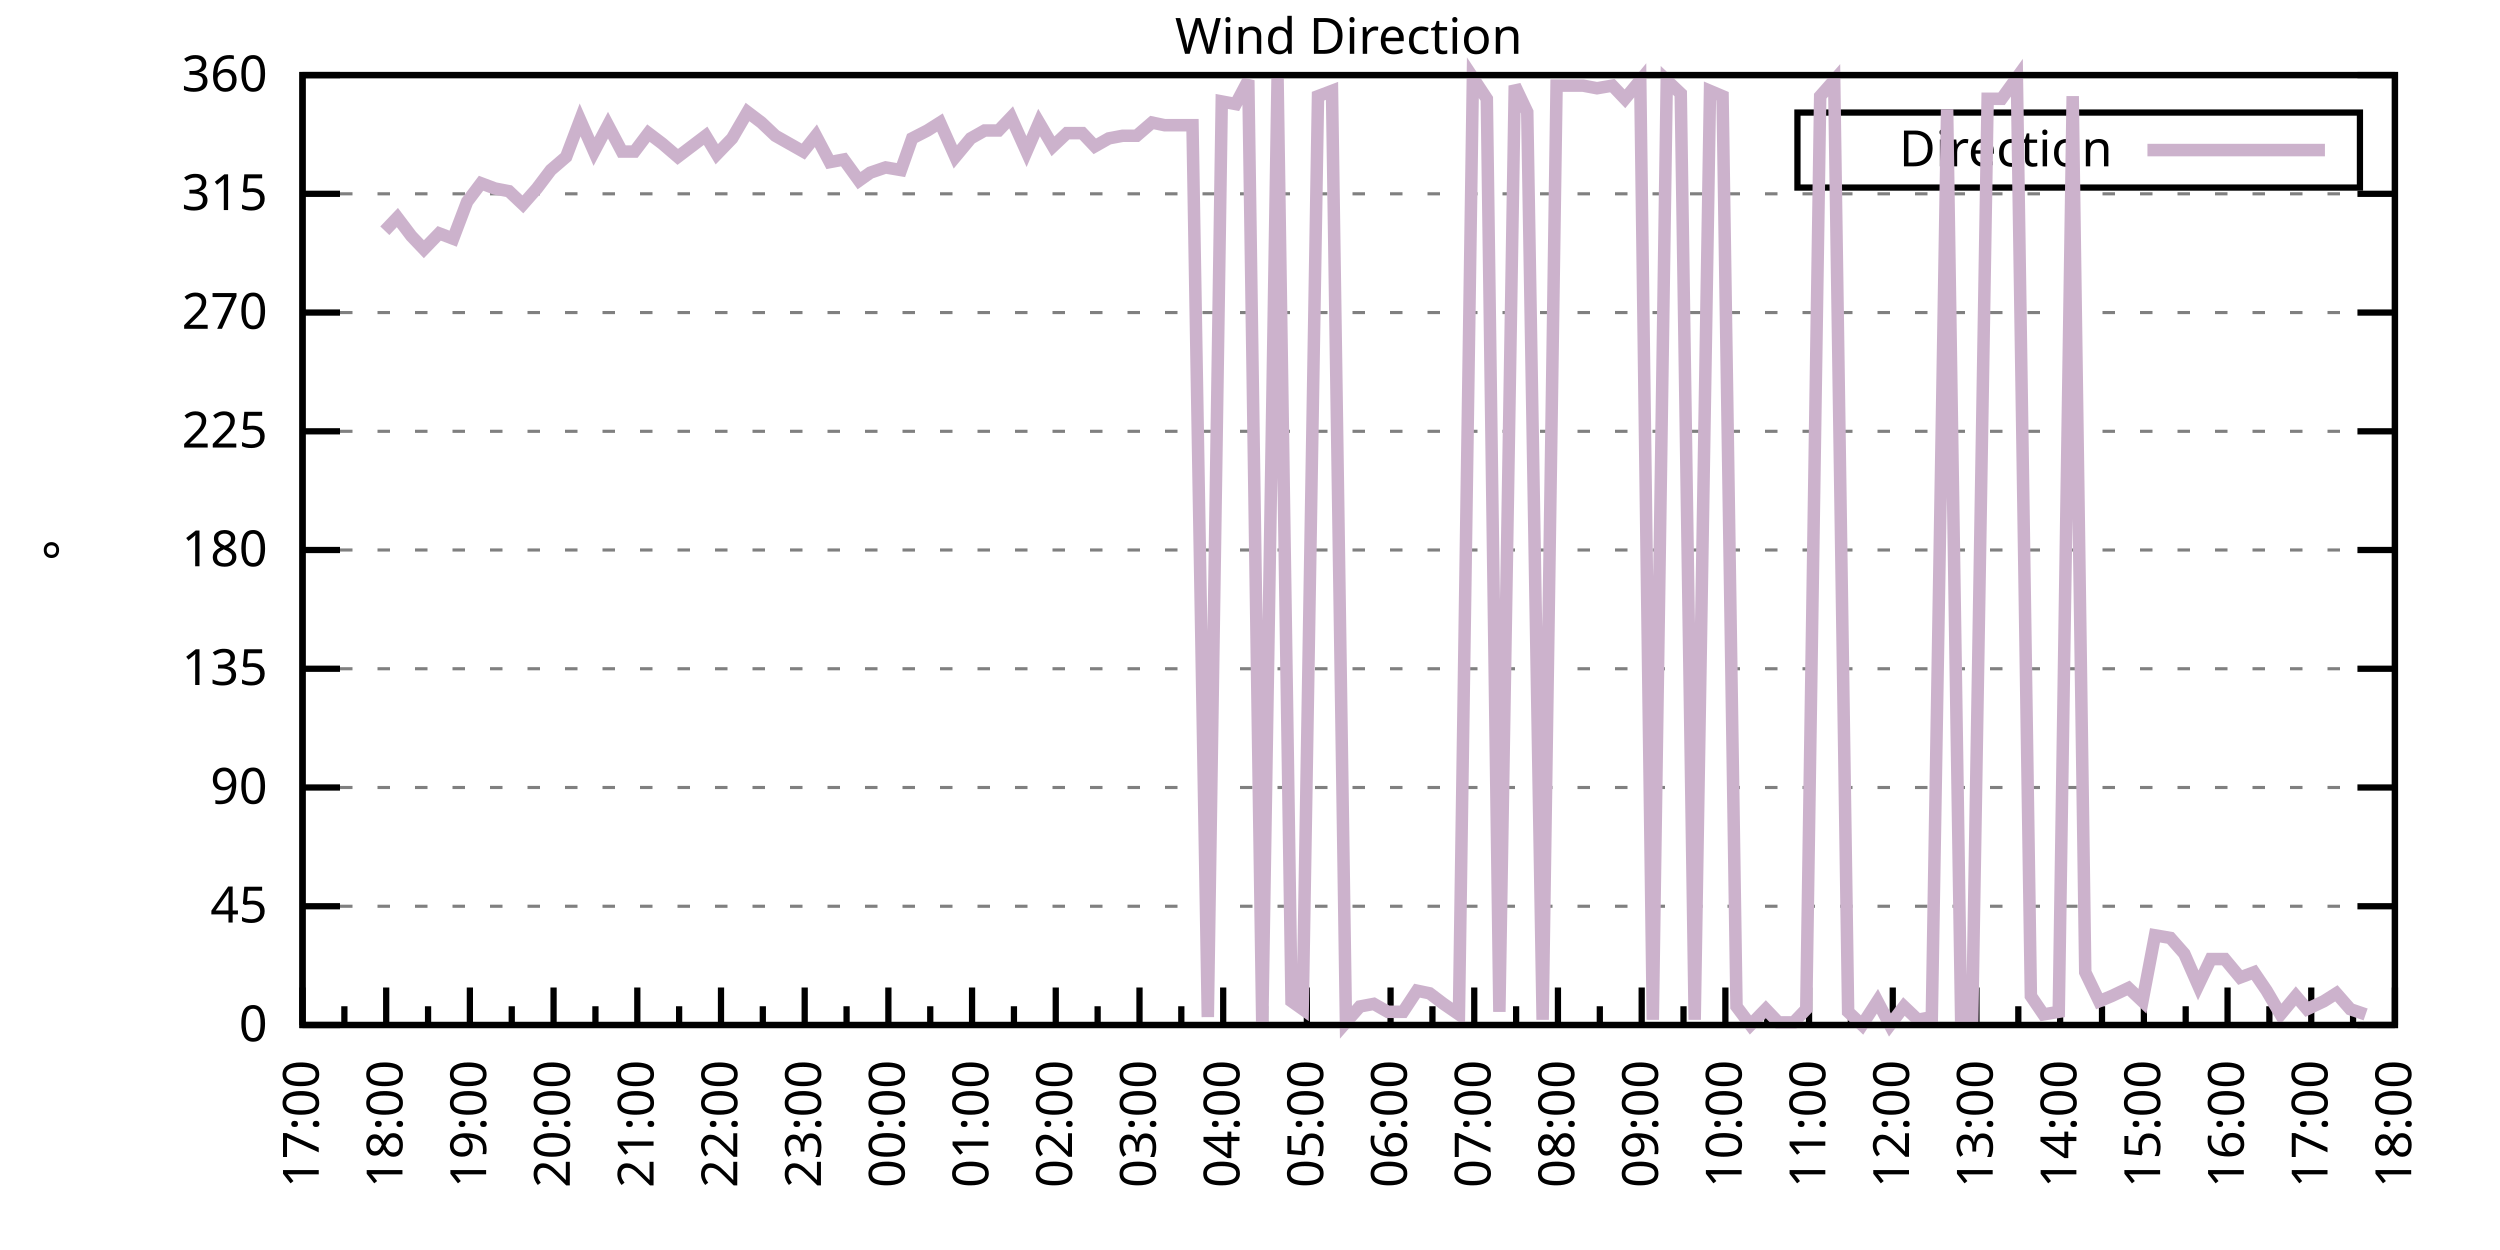
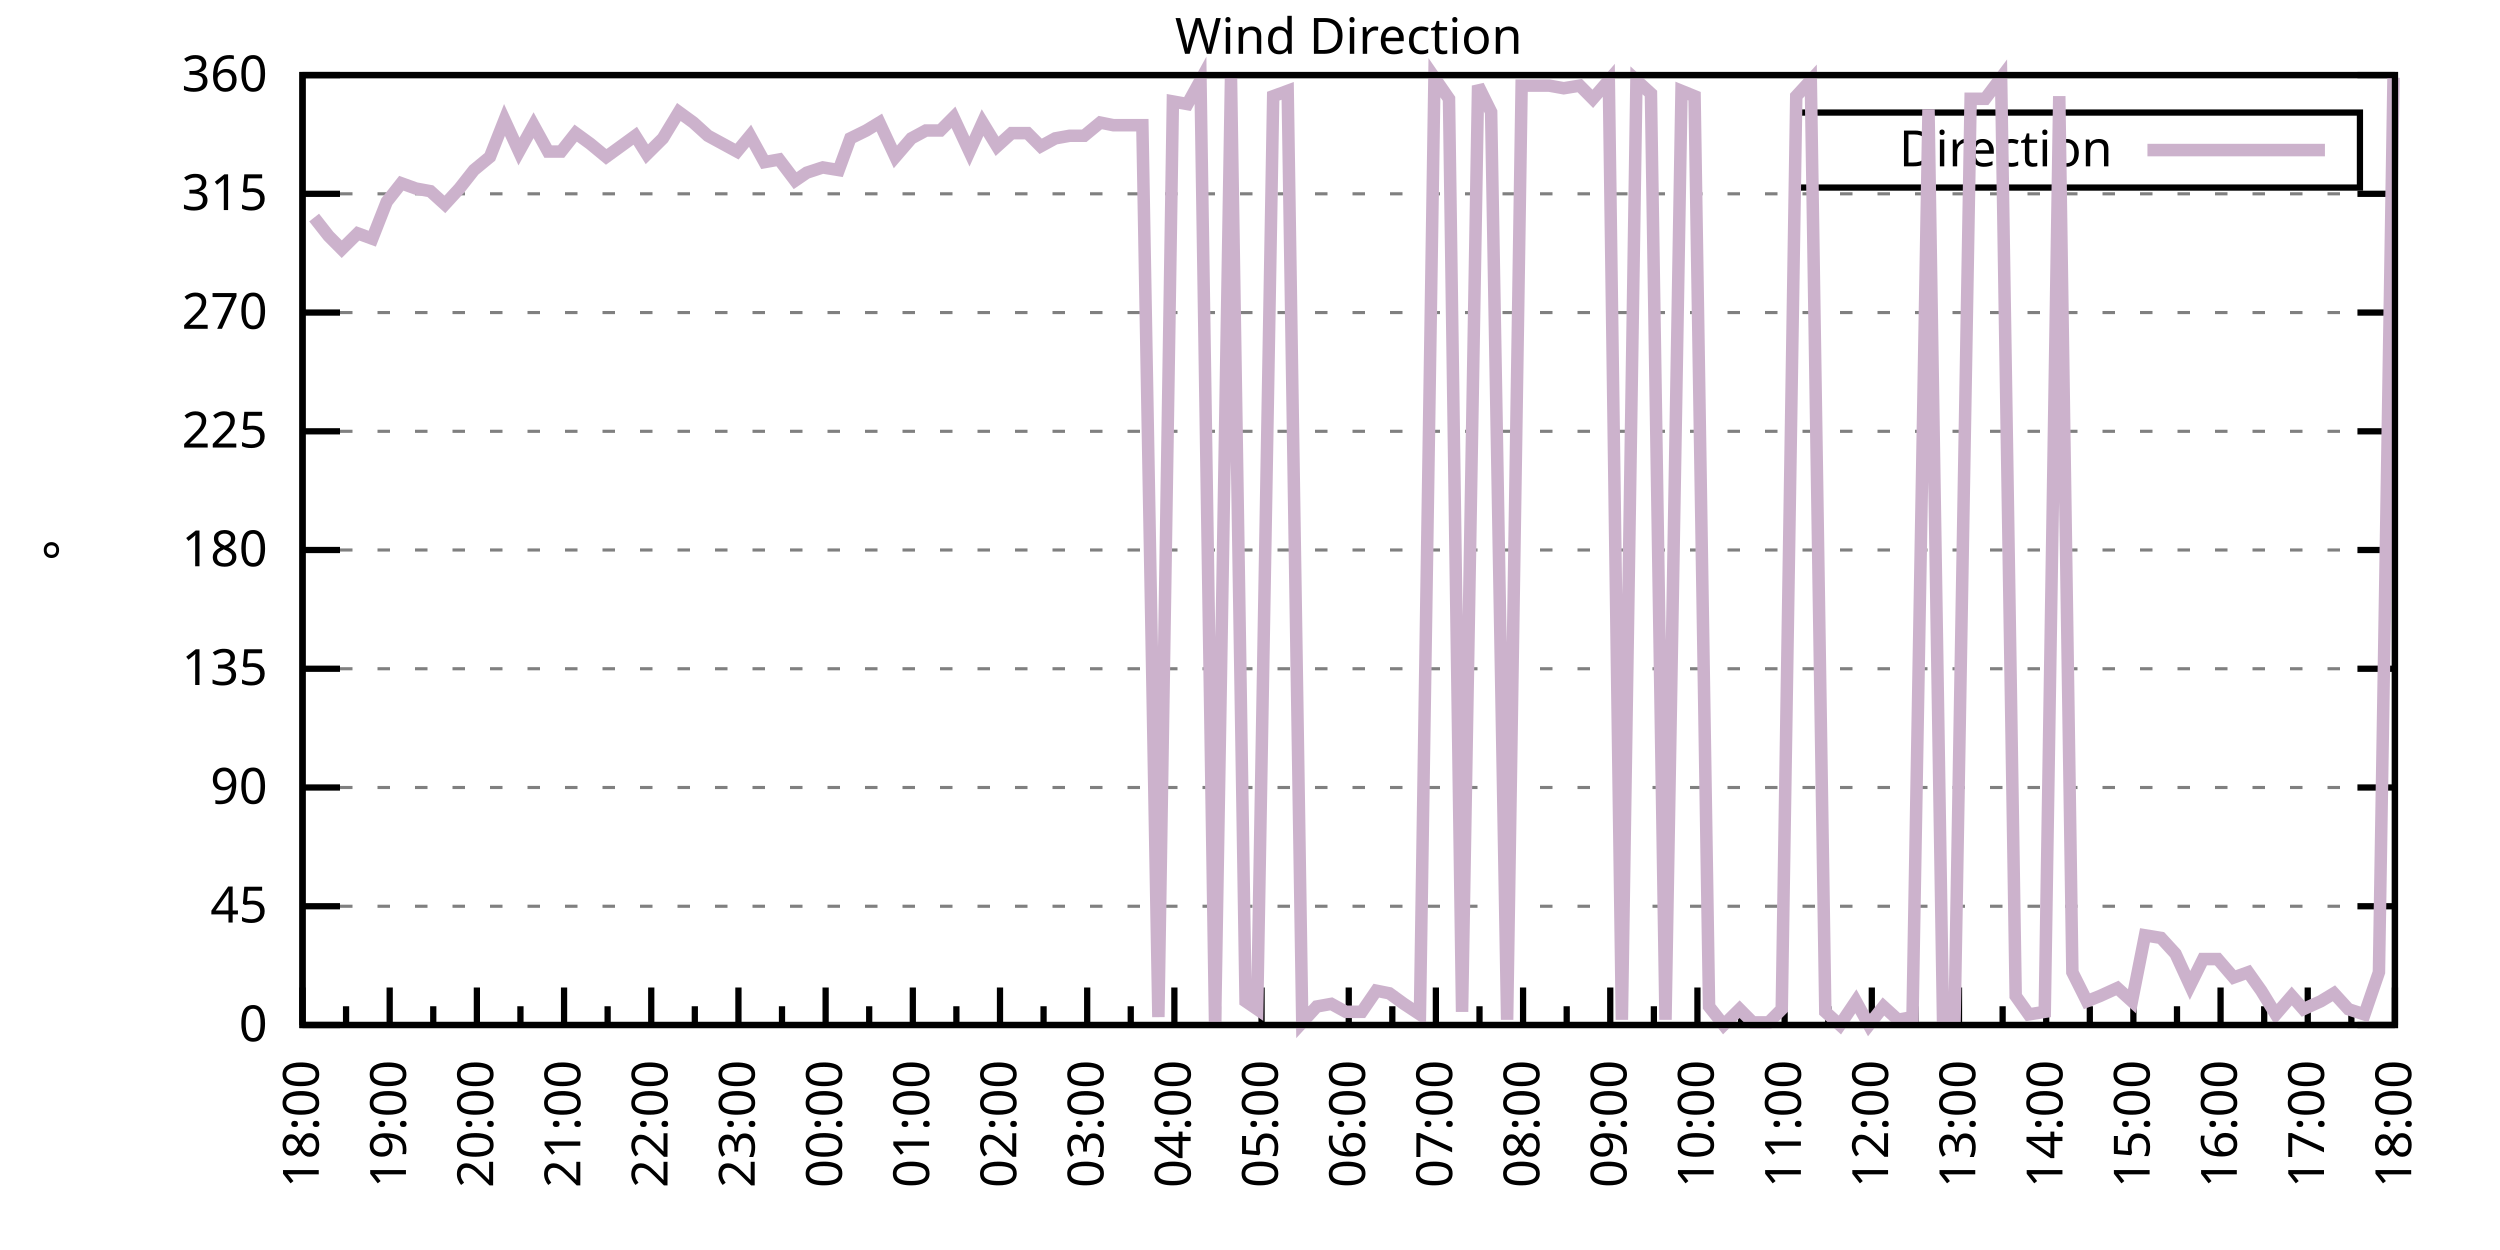
<svg xmlns="http://www.w3.org/2000/svg" xmlns:xlink="http://www.w3.org/1999/xlink" width="400" height="200" viewBox="0 0 400 200">
  <g id="gnuplot_canvas">
    <rect x="0" y="0" width="400" height="200" fill="none" />
    <defs>
      <circle id="gpDot" r="0.5" stroke-width="0.5" stroke="currentColor" />
      <path id="gpPt0" stroke-width="0.333" stroke="currentColor" d="M-1,0 h2 M0,-1 v2" />
      <path id="gpPt1" stroke-width="0.333" stroke="currentColor" d="M-1,-1 L1,1 M1,-1 L-1,1" />
      <path id="gpPt2" stroke-width="0.333" stroke="currentColor" d="M-1,0 L1,0 M0,-1 L0,1 M-1,-1 L1,1 M-1,1 L1,-1" />
      <rect id="gpPt3" stroke-width="0.333" stroke="currentColor" x="-1" y="-1" width="2" height="2" />
      <rect id="gpPt4" stroke-width="0.333" stroke="currentColor" fill="currentColor" x="-1" y="-1" width="2" height="2" />
      <circle id="gpPt5" stroke-width="0.333" stroke="currentColor" cx="0" cy="0" r="1" />
      <use xlink:href="#gpPt5" id="gpPt6" fill="currentColor" stroke="none" />
      <path id="gpPt7" stroke-width="0.333" stroke="currentColor" d="M0,-1.33 L-1.33,0.67 L1.33,0.67 z" />
      <use xlink:href="#gpPt7" id="gpPt8" fill="currentColor" stroke="none" />
      <use xlink:href="#gpPt7" id="gpPt9" stroke="currentColor" transform="rotate(180)" />
      <use xlink:href="#gpPt9" id="gpPt10" fill="currentColor" stroke="none" />
      <use xlink:href="#gpPt3" id="gpPt11" stroke="currentColor" transform="rotate(45)" />
      <use xlink:href="#gpPt11" id="gpPt12" fill="currentColor" stroke="none" />
      <path id="gpPt13" stroke-width="0.333" stroke="currentColor" d="M0,1.330 L1.265,0.411 L0.782,-1.067 L-0.782,-1.076 L-1.265,0.411 z" />
      <use xlink:href="#gpPt13" id="gpPt14" fill="currentColor" stroke="none" />
      <filter id="textbox" filterUnits="objectBoundingBox" x="0" y="0" height="1" width="1">
        <feFlood flood-color="white" flood-opacity="1" result="bgnd" />
        <feComposite in="SourceGraphic" in2="bgnd" operator="atop" />
      </filter>
      <filter id="greybox" filterUnits="objectBoundingBox" x="0" y="0" height="1" width="1">
        <feFlood flood-color="lightgrey" flood-opacity="1" result="grey" />
        <feComposite in="SourceGraphic" in2="grey" operator="atop" />
      </filter>
    </defs>
    <g fill="none" color="white" stroke="currentColor" stroke-width="1.00" stroke-linecap="butt" stroke-linejoin="miter">
</g>
    <g fill="none" color="black" stroke="currentColor" stroke-width="1.00" stroke-linecap="butt" stroke-linejoin="miter">
      <g stroke="none" shape-rendering="crispEdges">
        <polygon fill="rgb(255, 255, 255)" points="48.40,164.00 383.18,164.00 383.18,12.02 48.40,12.02 " />
      </g>
    </g>
    <g fill="none" color="black" stroke="currentColor" stroke-width="1.00" stroke-linecap="butt" stroke-linejoin="miter">
</g>
    <g fill="none" color="black" stroke="black" stroke-width="0.50" stroke-linecap="butt" stroke-linejoin="miter">
</g>
    <g fill="none" color="gray" stroke="currentColor" stroke-width="0.50" stroke-linecap="butt" stroke-linejoin="miter">
      <path stroke="gray" stroke-dasharray="2,4" class="gridline" d="M48.40,164.00 L383.19,164.00  " />
    </g>
    <g fill="none" color="gray" stroke="gray" stroke-width="1.00" stroke-linecap="butt" stroke-linejoin="miter">
</g>
    <g fill="none" color="black" stroke="currentColor" stroke-width="1.00" stroke-linecap="butt" stroke-linejoin="miter">
      <path stroke="black" d="M48.40,164.00 L54.40,164.00 M383.19,164.00 L377.19,164.00  " />
      <g transform="translate(42.80,166.60)" stroke="none" fill="black" font-family="Sans" font-size="8.00" text-anchor="end">
        <text>
          <tspan font-family="Sans"> 0</tspan>
        </text>
      </g>
    </g>
    <g fill="none" color="black" stroke="currentColor" stroke-width="1.00" stroke-linecap="butt" stroke-linejoin="miter">
</g>
    <g fill="none" color="black" stroke="black" stroke-width="0.50" stroke-linecap="butt" stroke-linejoin="miter">
</g>
    <g fill="none" color="gray" stroke="currentColor" stroke-width="0.50" stroke-linecap="butt" stroke-linejoin="miter">
      <path stroke="gray" stroke-dasharray="2,4" class="gridline" d="M48.40,145.00 L383.19,145.00  " />
    </g>
    <g fill="none" color="gray" stroke="gray" stroke-width="1.00" stroke-linecap="butt" stroke-linejoin="miter">
</g>
    <g fill="none" color="black" stroke="currentColor" stroke-width="1.00" stroke-linecap="butt" stroke-linejoin="miter">
      <path stroke="black" d="M48.40,145.00 L54.40,145.00 M383.19,145.00 L377.19,145.00  " />
      <g transform="translate(42.80,147.60)" stroke="none" fill="black" font-family="Sans" font-size="8.00" text-anchor="end">
        <text>
          <tspan font-family="Sans"> 45</tspan>
        </text>
      </g>
    </g>
    <g fill="none" color="black" stroke="currentColor" stroke-width="1.00" stroke-linecap="butt" stroke-linejoin="miter">
</g>
    <g fill="none" color="black" stroke="black" stroke-width="0.50" stroke-linecap="butt" stroke-linejoin="miter">
</g>
    <g fill="none" color="gray" stroke="currentColor" stroke-width="0.50" stroke-linecap="butt" stroke-linejoin="miter">
      <path stroke="gray" stroke-dasharray="2,4" class="gridline" d="M48.40,126.00 L383.19,126.00  " />
    </g>
    <g fill="none" color="gray" stroke="gray" stroke-width="1.00" stroke-linecap="butt" stroke-linejoin="miter">
</g>
    <g fill="none" color="black" stroke="currentColor" stroke-width="1.00" stroke-linecap="butt" stroke-linejoin="miter">
      <path stroke="black" d="M48.40,126.00 L54.40,126.00 M383.19,126.00 L377.19,126.00  " />
      <g transform="translate(42.80,128.60)" stroke="none" fill="black" font-family="Sans" font-size="8.00" text-anchor="end">
        <text>
          <tspan font-family="Sans"> 90</tspan>
        </text>
      </g>
    </g>
    <g fill="none" color="black" stroke="currentColor" stroke-width="1.00" stroke-linecap="butt" stroke-linejoin="miter">
</g>
    <g fill="none" color="black" stroke="black" stroke-width="0.50" stroke-linecap="butt" stroke-linejoin="miter">
</g>
    <g fill="none" color="gray" stroke="currentColor" stroke-width="0.50" stroke-linecap="butt" stroke-linejoin="miter">
      <path stroke="gray" stroke-dasharray="2,4" class="gridline" d="M48.40,107.00 L383.19,107.00  " />
    </g>
    <g fill="none" color="gray" stroke="gray" stroke-width="1.00" stroke-linecap="butt" stroke-linejoin="miter">
</g>
    <g fill="none" color="black" stroke="currentColor" stroke-width="1.00" stroke-linecap="butt" stroke-linejoin="miter">
      <path stroke="black" d="M48.40,107.00 L54.40,107.00 M383.19,107.00 L377.19,107.00  " />
      <g transform="translate(42.80,109.60)" stroke="none" fill="black" font-family="Sans" font-size="8.00" text-anchor="end">
        <text>
          <tspan font-family="Sans"> 135</tspan>
        </text>
      </g>
    </g>
    <g fill="none" color="black" stroke="currentColor" stroke-width="1.00" stroke-linecap="butt" stroke-linejoin="miter">
</g>
    <g fill="none" color="black" stroke="black" stroke-width="0.50" stroke-linecap="butt" stroke-linejoin="miter">
</g>
    <g fill="none" color="gray" stroke="currentColor" stroke-width="0.50" stroke-linecap="butt" stroke-linejoin="miter">
      <path stroke="gray" stroke-dasharray="2,4" class="gridline" d="M48.40,88.00 L383.19,88.00  " />
    </g>
    <g fill="none" color="gray" stroke="gray" stroke-width="1.00" stroke-linecap="butt" stroke-linejoin="miter">
</g>
    <g fill="none" color="black" stroke="currentColor" stroke-width="1.00" stroke-linecap="butt" stroke-linejoin="miter">
      <path stroke="black" d="M48.40,88.00 L54.40,88.00 M383.19,88.00 L377.19,88.00  " />
      <g transform="translate(42.80,90.60)" stroke="none" fill="black" font-family="Sans" font-size="8.00" text-anchor="end">
        <text>
          <tspan font-family="Sans"> 180</tspan>
        </text>
      </g>
    </g>
    <g fill="none" color="black" stroke="currentColor" stroke-width="1.00" stroke-linecap="butt" stroke-linejoin="miter">
</g>
    <g fill="none" color="black" stroke="black" stroke-width="0.50" stroke-linecap="butt" stroke-linejoin="miter">
</g>
    <g fill="none" color="gray" stroke="currentColor" stroke-width="0.50" stroke-linecap="butt" stroke-linejoin="miter">
      <path stroke="gray" stroke-dasharray="2,4" class="gridline" d="M48.40,69.01 L383.19,69.01  " />
    </g>
    <g fill="none" color="gray" stroke="gray" stroke-width="1.00" stroke-linecap="butt" stroke-linejoin="miter">
</g>
    <g fill="none" color="black" stroke="currentColor" stroke-width="1.00" stroke-linecap="butt" stroke-linejoin="miter">
      <path stroke="black" d="M48.40,69.01 L54.40,69.01 M383.19,69.01 L377.19,69.01  " />
      <g transform="translate(42.80,71.61)" stroke="none" fill="black" font-family="Sans" font-size="8.00" text-anchor="end">
        <text>
          <tspan font-family="Sans"> 225</tspan>
        </text>
      </g>
    </g>
    <g fill="none" color="black" stroke="currentColor" stroke-width="1.00" stroke-linecap="butt" stroke-linejoin="miter">
</g>
    <g fill="none" color="black" stroke="black" stroke-width="0.50" stroke-linecap="butt" stroke-linejoin="miter">
</g>
    <g fill="none" color="gray" stroke="currentColor" stroke-width="0.50" stroke-linecap="butt" stroke-linejoin="miter">
      <path stroke="gray" stroke-dasharray="2,4" class="gridline" d="M48.40,50.01 L383.19,50.01  " />
    </g>
    <g fill="none" color="gray" stroke="gray" stroke-width="1.00" stroke-linecap="butt" stroke-linejoin="miter">
</g>
    <g fill="none" color="black" stroke="currentColor" stroke-width="1.00" stroke-linecap="butt" stroke-linejoin="miter">
      <path stroke="black" d="M48.40,50.01 L54.40,50.01 M383.19,50.01 L377.19,50.01  " />
      <g transform="translate(42.80,52.61)" stroke="none" fill="black" font-family="Sans" font-size="8.00" text-anchor="end">
        <text>
          <tspan font-family="Sans"> 270</tspan>
        </text>
      </g>
    </g>
    <g fill="none" color="black" stroke="currentColor" stroke-width="1.00" stroke-linecap="butt" stroke-linejoin="miter">
</g>
    <g fill="none" color="black" stroke="black" stroke-width="0.50" stroke-linecap="butt" stroke-linejoin="miter">
</g>
    <g fill="none" color="gray" stroke="currentColor" stroke-width="0.50" stroke-linecap="butt" stroke-linejoin="miter">
      <path stroke="gray" stroke-dasharray="2,4" class="gridline" d="M48.40,31.01 L383.19,31.01  " />
    </g>
    <g fill="none" color="gray" stroke="gray" stroke-width="1.00" stroke-linecap="butt" stroke-linejoin="miter">
</g>
    <g fill="none" color="black" stroke="currentColor" stroke-width="1.00" stroke-linecap="butt" stroke-linejoin="miter">
      <path stroke="black" d="M48.40,31.01 L54.40,31.01 M383.19,31.01 L377.19,31.01  " />
      <g transform="translate(42.80,33.61)" stroke="none" fill="black" font-family="Sans" font-size="8.00" text-anchor="end">
        <text>
          <tspan font-family="Sans"> 315</tspan>
        </text>
      </g>
    </g>
    <g fill="none" color="black" stroke="currentColor" stroke-width="1.00" stroke-linecap="butt" stroke-linejoin="miter">
</g>
    <g fill="none" color="black" stroke="black" stroke-width="0.50" stroke-linecap="butt" stroke-linejoin="miter">
</g>
    <g fill="none" color="gray" stroke="currentColor" stroke-width="0.50" stroke-linecap="butt" stroke-linejoin="miter">
      <path stroke="gray" stroke-dasharray="2,4" class="gridline" d="M48.40,12.01 L383.19,12.01  " />
    </g>
    <g fill="none" color="gray" stroke="gray" stroke-width="1.00" stroke-linecap="butt" stroke-linejoin="miter">
</g>
    <g fill="none" color="black" stroke="currentColor" stroke-width="1.00" stroke-linecap="butt" stroke-linejoin="miter">
      <path stroke="black" d="M48.40,12.01 L54.40,12.01 M383.19,12.01 L377.19,12.01  " />
      <g transform="translate(42.80,14.61)" stroke="none" fill="black" font-family="Sans" font-size="8.00" text-anchor="end">
        <text>
          <tspan font-family="Sans"> 360</tspan>
        </text>
      </g>
    </g>
    <g fill="none" color="black" stroke="currentColor" stroke-width="1.00" stroke-linecap="butt" stroke-linejoin="miter">
      <path stroke="black" d="M48.40,164.00 L48.40,158.00  " />
      <g transform="translate(51.00,169.60) rotate(270)" stroke="none" fill="black" font-family="Sans" font-size="8.00" text-anchor="end">
        <text>
+           <tspan font-family="Sans">18:00</tspan>
+         </text>
+       </g>
+     </g>
+     <g fill="none" color="black" stroke="currentColor" stroke-width="1.00" stroke-linecap="butt" stroke-linejoin="miter">
+       <path stroke="black" d="M55.37,164.00 L55.37,161.00 M62.35,164.00 L62.35,158.00  " />
+       <g transform="translate(64.95,169.60) rotate(270)" stroke="none" fill="black" font-family="Sans" font-size="8.00" text-anchor="end">
+         <text>
+           <tspan font-family="Sans">19:00</tspan>
+         </text>
+       </g>
+     </g>
+     <g fill="none" color="black" stroke="currentColor" stroke-width="1.00" stroke-linecap="butt" stroke-linejoin="miter">
+       <path stroke="black" d="M69.32,164.00 L69.32,161.00 M76.30,164.00 L76.30,158.00  " />
+       <g transform="translate(78.90,169.60) rotate(270)" stroke="none" fill="black" font-family="Sans" font-size="8.00" text-anchor="end">
+         <text>
+           <tspan font-family="Sans">20:00</tspan>
+         </text>
+       </g>
+     </g>
+     <g fill="none" color="black" stroke="currentColor" stroke-width="1.00" stroke-linecap="butt" stroke-linejoin="miter">
+       <path stroke="black" d="M83.27,164.00 L83.27,161.00 M90.25,164.00 L90.25,158.00  " />
+       <g transform="translate(92.85,169.60) rotate(270)" stroke="none" fill="black" font-family="Sans" font-size="8.00" text-anchor="end">
+         <text>
+           <tspan font-family="Sans">21:00</tspan>
+         </text>
+       </g>
+     </g>
+     <g fill="none" color="black" stroke="currentColor" stroke-width="1.00" stroke-linecap="butt" stroke-linejoin="miter">
+       <path stroke="black" d="M97.22,164.00 L97.22,161.00 M104.20,164.00 L104.20,158.00  " />
+       <g transform="translate(106.80,169.60) rotate(270)" stroke="none" fill="black" font-family="Sans" font-size="8.00" text-anchor="end">
+         <text>
+           <tspan font-family="Sans">22:00</tspan>
+         </text>
+       </g>
+     </g>
+     <g fill="none" color="black" stroke="currentColor" stroke-width="1.00" stroke-linecap="butt" stroke-linejoin="miter">
+       <path stroke="black" d="M111.17,164.00 L111.17,161.00 M118.15,164.00 L118.15,158.00  " />
+       <g transform="translate(120.75,169.60) rotate(270)" stroke="none" fill="black" font-family="Sans" font-size="8.00" text-anchor="end">
+         <text>
+           <tspan font-family="Sans">23:00</tspan>
+         </text>
+       </g>
+     </g>
+     <g fill="none" color="black" stroke="currentColor" stroke-width="1.00" stroke-linecap="butt" stroke-linejoin="miter">
+       <path stroke="black" d="M125.12,164.00 L125.12,161.00 M132.10,164.00 L132.10,158.00  " />
+       <g transform="translate(134.70,169.60) rotate(270)" stroke="none" fill="black" font-family="Sans" font-size="8.00" text-anchor="end">
+         <text>
+           <tspan font-family="Sans">00:00</tspan>
+         </text>
+       </g>
+     </g>
+     <g fill="none" color="black" stroke="currentColor" stroke-width="1.00" stroke-linecap="butt" stroke-linejoin="miter">
+       <path stroke="black" d="M139.07,164.00 L139.07,161.00 M146.05,164.00 L146.05,158.00  " />
+       <g transform="translate(148.65,169.60) rotate(270)" stroke="none" fill="black" font-family="Sans" font-size="8.00" text-anchor="end">
+         <text>
+           <tspan font-family="Sans">01:00</tspan>
+         </text>
+       </g>
+     </g>
+     <g fill="none" color="black" stroke="currentColor" stroke-width="1.00" stroke-linecap="butt" stroke-linejoin="miter">
+       <path stroke="black" d="M153.02,164.00 L153.02,161.00 M160.00,164.00 L160.00,158.00  " />
+       <g transform="translate(162.60,169.60) rotate(270)" stroke="none" fill="black" font-family="Sans" font-size="8.00" text-anchor="end">
+         <text>
+           <tspan font-family="Sans">02:00</tspan>
+         </text>
+       </g>
+     </g>
+     <g fill="none" color="black" stroke="currentColor" stroke-width="1.00" stroke-linecap="butt" stroke-linejoin="miter">
+       <path stroke="black" d="M166.97,164.00 L166.97,161.00 M173.95,164.00 L173.95,158.00  " />
+       <g transform="translate(176.55,169.60) rotate(270)" stroke="none" fill="black" font-family="Sans" font-size="8.00" text-anchor="end">
+         <text>
+           <tspan font-family="Sans">03:00</tspan>
+         </text>
+       </g>
+     </g>
+     <g fill="none" color="black" stroke="currentColor" stroke-width="1.00" stroke-linecap="butt" stroke-linejoin="miter">
+       <path stroke="black" d="M180.92,164.00 L180.92,161.00 M187.90,164.00 L187.90,158.00  " />
+       <g transform="translate(190.50,169.60) rotate(270)" stroke="none" fill="black" font-family="Sans" font-size="8.00" text-anchor="end">
+         <text>
+           <tspan font-family="Sans">04:00</tspan>
+         </text>
+       </g>
+     </g>
+     <g fill="none" color="black" stroke="currentColor" stroke-width="1.00" stroke-linecap="butt" stroke-linejoin="miter">
+       <path stroke="black" d="M194.87,164.00 L194.87,161.00 M201.85,164.00 L201.85,158.00  " />
+       <g transform="translate(204.45,169.60) rotate(270)" stroke="none" fill="black" font-family="Sans" font-size="8.00" text-anchor="end">
+         <text>
+           <tspan font-family="Sans">05:00</tspan>
+         </text>
+       </g>
+     </g>
+     <g fill="none" color="black" stroke="currentColor" stroke-width="1.00" stroke-linecap="butt" stroke-linejoin="miter">
+       <path stroke="black" d="M208.82,164.00 L208.82,161.00 M215.80,164.00 L215.80,158.00  " />
+       <g transform="translate(218.40,169.60) rotate(270)" stroke="none" fill="black" font-family="Sans" font-size="8.00" text-anchor="end">
+         <text>
+           <tspan font-family="Sans">06:00</tspan>
+         </text>
+       </g>
+     </g>
+     <g fill="none" color="black" stroke="currentColor" stroke-width="1.00" stroke-linecap="butt" stroke-linejoin="miter">
+       <path stroke="black" d="M222.77,164.00 L222.77,161.00 M229.74,164.00 L229.74,158.00  " />
+       <g transform="translate(232.34,169.60) rotate(270)" stroke="none" fill="black" font-family="Sans" font-size="8.00" text-anchor="end">
+         <text>
+           <tspan font-family="Sans">07:00</tspan>
+         </text>
+       </g>
+     </g>
+     <g fill="none" color="black" stroke="currentColor" stroke-width="1.00" stroke-linecap="butt" stroke-linejoin="miter">
+       <path stroke="black" d="M236.72,164.00 L236.72,161.00 M243.69,164.00 L243.69,158.00  " />
+       <g transform="translate(246.29,169.60) rotate(270)" stroke="none" fill="black" font-family="Sans" font-size="8.00" text-anchor="end">
+         <text>
+           <tspan font-family="Sans">08:00</tspan>
+         </text>
+       </g>
+     </g>
+     <g fill="none" color="black" stroke="currentColor" stroke-width="1.00" stroke-linecap="butt" stroke-linejoin="miter">
+       <path stroke="black" d="M250.67,164.00 L250.67,161.00 M257.64,164.00 L257.64,158.00  " />
+       <g transform="translate(260.24,169.60) rotate(270)" stroke="none" fill="black" font-family="Sans" font-size="8.00" text-anchor="end">
+         <text>
+           <tspan font-family="Sans">09:00</tspan>
+         </text>
+       </g>
+     </g>
+     <g fill="none" color="black" stroke="currentColor" stroke-width="1.00" stroke-linecap="butt" stroke-linejoin="miter">
+       <path stroke="black" d="M264.62,164.00 L264.62,161.00 M271.59,164.00 L271.59,158.00  " />
+       <g transform="translate(274.19,169.60) rotate(270)" stroke="none" fill="black" font-family="Sans" font-size="8.00" text-anchor="end">
+         <text>
+           <tspan font-family="Sans">10:00</tspan>
+         </text>
+       </g>
+     </g>
+     <g fill="none" color="black" stroke="currentColor" stroke-width="1.00" stroke-linecap="butt" stroke-linejoin="miter">
+       <path stroke="black" d="M278.57,164.00 L278.57,161.00 M285.54,164.00 L285.54,158.00  " />
+       <g transform="translate(288.14,169.60) rotate(270)" stroke="none" fill="black" font-family="Sans" font-size="8.00" text-anchor="end">
+         <text>
+           <tspan font-family="Sans">11:00</tspan>
+         </text>
+       </g>
+     </g>
+     <g fill="none" color="black" stroke="currentColor" stroke-width="1.00" stroke-linecap="butt" stroke-linejoin="miter">
+       <path stroke="black" d="M292.52,164.00 L292.52,161.00 M299.49,164.00 L299.49,158.00  " />
+       <g transform="translate(302.09,169.60) rotate(270)" stroke="none" fill="black" font-family="Sans" font-size="8.00" text-anchor="end">
+         <text>
+           <tspan font-family="Sans">12:00</tspan>
+         </text>
+       </g>
+     </g>
+     <g fill="none" color="black" stroke="currentColor" stroke-width="1.00" stroke-linecap="butt" stroke-linejoin="miter">
+       <path stroke="black" d="M306.47,164.00 L306.47,161.00 M313.44,164.00 L313.44,158.00  " />
+       <g transform="translate(316.04,169.60) rotate(270)" stroke="none" fill="black" font-family="Sans" font-size="8.00" text-anchor="end">
+         <text>
+           <tspan font-family="Sans">13:00</tspan>
+         </text>
+       </g>
+     </g>
+     <g fill="none" color="black" stroke="currentColor" stroke-width="1.00" stroke-linecap="butt" stroke-linejoin="miter">
+       <path stroke="black" d="M320.42,164.00 L320.42,161.00 M327.39,164.00 L327.39,158.00  " />
+       <g transform="translate(329.99,169.60) rotate(270)" stroke="none" fill="black" font-family="Sans" font-size="8.00" text-anchor="end">
+         <text>
+           <tspan font-family="Sans">14:00</tspan>
+         </text>
+       </g>
+     </g>
+     <g fill="none" color="black" stroke="currentColor" stroke-width="1.00" stroke-linecap="butt" stroke-linejoin="miter">
+       <path stroke="black" d="M334.37,164.00 L334.37,161.00 M341.34,164.00 L341.34,158.00  " />
+       <g transform="translate(343.94,169.60) rotate(270)" stroke="none" fill="black" font-family="Sans" font-size="8.00" text-anchor="end">
+         <text>
+           <tspan font-family="Sans">15:00</tspan>
+         </text>
+       </g>
+     </g>
+     <g fill="none" color="black" stroke="currentColor" stroke-width="1.00" stroke-linecap="butt" stroke-linejoin="miter">
+       <path stroke="black" d="M348.32,164.00 L348.32,161.00 M355.29,164.00 L355.29,158.00  " />
+       <g transform="translate(357.89,169.60) rotate(270)" stroke="none" fill="black" font-family="Sans" font-size="8.00" text-anchor="end">
+         <text>
+           <tspan font-family="Sans">16:00</tspan>
+         </text>
+       </g>
+     </g>
+     <g fill="none" color="black" stroke="currentColor" stroke-width="1.00" stroke-linecap="butt" stroke-linejoin="miter">
+       <path stroke="black" d="M362.27,164.00 L362.27,161.00 M369.24,164.00 L369.24,158.00  " />
+       <g transform="translate(371.84,169.60) rotate(270)" stroke="none" fill="black" font-family="Sans" font-size="8.00" text-anchor="end">
+         <text>
          <tspan font-family="Sans">17:00</tspan>
        </text>
      </g>
    </g>
    <g fill="none" color="black" stroke="currentColor" stroke-width="1.00" stroke-linecap="butt" stroke-linejoin="miter">
-       <path stroke="black" d="M55.10,164.00 L55.10,161.00 M61.79,164.00 L61.79,158.00  " />
-       <g transform="translate(64.39,169.60) rotate(270)" stroke="none" fill="black" font-family="Sans" font-size="8.00" text-anchor="end">
-         <text>
-           <tspan font-family="Sans">18:00</tspan>
-         </text>
-       </g>
-     </g>
-     <g fill="none" color="black" stroke="currentColor" stroke-width="1.00" stroke-linecap="butt" stroke-linejoin="miter">
-       <path stroke="black" d="M68.49,164.00 L68.49,161.00 M75.18,164.00 L75.18,158.00  " />
-       <g transform="translate(77.78,169.60) rotate(270)" stroke="none" fill="black" font-family="Sans" font-size="8.00" text-anchor="end">
-         <text>
-           <tspan font-family="Sans">19:00</tspan>
-         </text>
-       </g>
-     </g>
-     <g fill="none" color="black" stroke="currentColor" stroke-width="1.00" stroke-linecap="butt" stroke-linejoin="miter">
-       <path stroke="black" d="M81.88,164.00 L81.88,161.00 M88.57,164.00 L88.57,158.00  " />
-       <g transform="translate(91.17,169.60) rotate(270)" stroke="none" fill="black" font-family="Sans" font-size="8.00" text-anchor="end">
-         <text>
-           <tspan font-family="Sans">20:00</tspan>
-         </text>
-       </g>
-     </g>
-     <g fill="none" color="black" stroke="currentColor" stroke-width="1.00" stroke-linecap="butt" stroke-linejoin="miter">
-       <path stroke="black" d="M95.27,164.00 L95.27,161.00 M101.97,164.00 L101.97,158.00  " />
-       <g transform="translate(104.57,169.60) rotate(270)" stroke="none" fill="black" font-family="Sans" font-size="8.00" text-anchor="end">
-         <text>
-           <tspan font-family="Sans">21:00</tspan>
-         </text>
-       </g>
-     </g>
-     <g fill="none" color="black" stroke="currentColor" stroke-width="1.00" stroke-linecap="butt" stroke-linejoin="miter">
-       <path stroke="black" d="M108.66,164.00 L108.66,161.00 M115.36,164.00 L115.36,158.00  " />
-       <g transform="translate(117.96,169.60) rotate(270)" stroke="none" fill="black" font-family="Sans" font-size="8.00" text-anchor="end">
-         <text>
-           <tspan font-family="Sans">22:00</tspan>
-         </text>
-       </g>
-     </g>
-     <g fill="none" color="black" stroke="currentColor" stroke-width="1.00" stroke-linecap="butt" stroke-linejoin="miter">
-       <path stroke="black" d="M122.05,164.00 L122.05,161.00 M128.75,164.00 L128.75,158.00  " />
-       <g transform="translate(131.35,169.60) rotate(270)" stroke="none" fill="black" font-family="Sans" font-size="8.00" text-anchor="end">
-         <text>
-           <tspan font-family="Sans">23:00</tspan>
-         </text>
-       </g>
-     </g>
-     <g fill="none" color="black" stroke="currentColor" stroke-width="1.00" stroke-linecap="butt" stroke-linejoin="miter">
-       <path stroke="black" d="M135.45,164.00 L135.45,161.00 M142.14,164.00 L142.14,158.00  " />
-       <g transform="translate(144.74,169.60) rotate(270)" stroke="none" fill="black" font-family="Sans" font-size="8.00" text-anchor="end">
-         <text>
-           <tspan font-family="Sans">00:00</tspan>
-         </text>
-       </g>
-     </g>
-     <g fill="none" color="black" stroke="currentColor" stroke-width="1.00" stroke-linecap="butt" stroke-linejoin="miter">
-       <path stroke="black" d="M148.84,164.00 L148.84,161.00 M155.53,164.00 L155.53,158.00  " />
-       <g transform="translate(158.13,169.60) rotate(270)" stroke="none" fill="black" font-family="Sans" font-size="8.00" text-anchor="end">
-         <text>
-           <tspan font-family="Sans">01:00</tspan>
-         </text>
-       </g>
-     </g>
-     <g fill="none" color="black" stroke="currentColor" stroke-width="1.00" stroke-linecap="butt" stroke-linejoin="miter">
-       <path stroke="black" d="M162.23,164.00 L162.23,161.00 M168.92,164.00 L168.92,158.00  " />
-       <g transform="translate(171.52,169.60) rotate(270)" stroke="none" fill="black" font-family="Sans" font-size="8.00" text-anchor="end">
-         <text>
-           <tspan font-family="Sans">02:00</tspan>
-         </text>
-       </g>
-     </g>
-     <g fill="none" color="black" stroke="currentColor" stroke-width="1.00" stroke-linecap="butt" stroke-linejoin="miter">
-       <path stroke="black" d="M175.62,164.00 L175.62,161.00 M182.32,164.00 L182.32,158.00  " />
-       <g transform="translate(184.92,169.60) rotate(270)" stroke="none" fill="black" font-family="Sans" font-size="8.00" text-anchor="end">
-         <text>
-           <tspan font-family="Sans">03:00</tspan>
-         </text>
-       </g>
-     </g>
-     <g fill="none" color="black" stroke="currentColor" stroke-width="1.00" stroke-linecap="butt" stroke-linejoin="miter">
-       <path stroke="black" d="M189.01,164.00 L189.01,161.00 M195.71,164.00 L195.71,158.00  " />
-       <g transform="translate(198.31,169.60) rotate(270)" stroke="none" fill="black" font-family="Sans" font-size="8.00" text-anchor="end">
-         <text>
-           <tspan font-family="Sans">04:00</tspan>
-         </text>
-       </g>
-     </g>
-     <g fill="none" color="black" stroke="currentColor" stroke-width="1.00" stroke-linecap="butt" stroke-linejoin="miter">
-       <path stroke="black" d="M202.40,164.00 L202.40,161.00 M209.10,164.00 L209.10,158.00  " />
-       <g transform="translate(211.70,169.60) rotate(270)" stroke="none" fill="black" font-family="Sans" font-size="8.00" text-anchor="end">
-         <text>
-           <tspan font-family="Sans">05:00</tspan>
-         </text>
-       </g>
-     </g>
-     <g fill="none" color="black" stroke="currentColor" stroke-width="1.00" stroke-linecap="butt" stroke-linejoin="miter">
-       <path stroke="black" d="M215.80,164.00 L215.80,161.00 M222.49,164.00 L222.49,158.00  " />
-       <g transform="translate(225.09,169.60) rotate(270)" stroke="none" fill="black" font-family="Sans" font-size="8.00" text-anchor="end">
-         <text>
-           <tspan font-family="Sans">06:00</tspan>
-         </text>
-       </g>
-     </g>
-     <g fill="none" color="black" stroke="currentColor" stroke-width="1.00" stroke-linecap="butt" stroke-linejoin="miter">
-       <path stroke="black" d="M229.19,164.00 L229.19,161.00 M235.88,164.00 L235.88,158.00  " />
-       <g transform="translate(238.48,169.60) rotate(270)" stroke="none" fill="black" font-family="Sans" font-size="8.00" text-anchor="end">
-         <text>
-           <tspan font-family="Sans">07:00</tspan>
-         </text>
-       </g>
-     </g>
-     <g fill="none" color="black" stroke="currentColor" stroke-width="1.00" stroke-linecap="butt" stroke-linejoin="miter">
-       <path stroke="black" d="M242.58,164.00 L242.58,161.00 M249.27,164.00 L249.27,158.00  " />
-       <g transform="translate(251.87,169.60) rotate(270)" stroke="none" fill="black" font-family="Sans" font-size="8.00" text-anchor="end">
-         <text>
-           <tspan font-family="Sans">08:00</tspan>
-         </text>
-       </g>
-     </g>
-     <g fill="none" color="black" stroke="currentColor" stroke-width="1.00" stroke-linecap="butt" stroke-linejoin="miter">
-       <path stroke="black" d="M255.97,164.00 L255.97,161.00 M262.67,164.00 L262.67,158.00  " />
-       <g transform="translate(265.27,169.60) rotate(270)" stroke="none" fill="black" font-family="Sans" font-size="8.00" text-anchor="end">
-         <text>
-           <tspan font-family="Sans">09:00</tspan>
-         </text>
-       </g>
-     </g>
-     <g fill="none" color="black" stroke="currentColor" stroke-width="1.00" stroke-linecap="butt" stroke-linejoin="miter">
-       <path stroke="black" d="M269.36,164.00 L269.36,161.00 M276.06,164.00 L276.06,158.00  " />
-       <g transform="translate(278.66,169.60) rotate(270)" stroke="none" fill="black" font-family="Sans" font-size="8.00" text-anchor="end">
-         <text>
-           <tspan font-family="Sans">10:00</tspan>
-         </text>
-       </g>
-     </g>
-     <g fill="none" color="black" stroke="currentColor" stroke-width="1.00" stroke-linecap="butt" stroke-linejoin="miter">
-       <path stroke="black" d="M282.75,164.00 L282.75,161.00 M289.45,164.00 L289.45,158.00  " />
-       <g transform="translate(292.05,169.60) rotate(270)" stroke="none" fill="black" font-family="Sans" font-size="8.00" text-anchor="end">
-         <text>
-           <tspan font-family="Sans">11:00</tspan>
-         </text>
-       </g>
-     </g>
-     <g fill="none" color="black" stroke="currentColor" stroke-width="1.00" stroke-linecap="butt" stroke-linejoin="miter">
-       <path stroke="black" d="M296.14,164.00 L296.14,161.00 M302.84,164.00 L302.84,158.00  " />
-       <g transform="translate(305.44,169.60) rotate(270)" stroke="none" fill="black" font-family="Sans" font-size="8.00" text-anchor="end">
-         <text>
-           <tspan font-family="Sans">12:00</tspan>
-         </text>
-       </g>
-     </g>
-     <g fill="none" color="black" stroke="currentColor" stroke-width="1.00" stroke-linecap="butt" stroke-linejoin="miter">
-       <path stroke="black" d="M309.54,164.00 L309.54,161.00 M316.23,164.00 L316.23,158.00  " />
-       <g transform="translate(318.83,169.60) rotate(270)" stroke="none" fill="black" font-family="Sans" font-size="8.00" text-anchor="end">
-         <text>
-           <tspan font-family="Sans">13:00</tspan>
-         </text>
-       </g>
-     </g>
-     <g fill="none" color="black" stroke="currentColor" stroke-width="1.00" stroke-linecap="butt" stroke-linejoin="miter">
-       <path stroke="black" d="M322.93,164.00 L322.93,161.00 M329.62,164.00 L329.62,158.00  " />
-       <g transform="translate(332.22,169.60) rotate(270)" stroke="none" fill="black" font-family="Sans" font-size="8.00" text-anchor="end">
-         <text>
-           <tspan font-family="Sans">14:00</tspan>
-         </text>
-       </g>
-     </g>
-     <g fill="none" color="black" stroke="currentColor" stroke-width="1.00" stroke-linecap="butt" stroke-linejoin="miter">
-       <path stroke="black" d="M336.32,164.00 L336.32,161.00 M343.02,164.00 L343.02,158.00  " />
-       <g transform="translate(345.62,169.60) rotate(270)" stroke="none" fill="black" font-family="Sans" font-size="8.00" text-anchor="end">
-         <text>
-           <tspan font-family="Sans">15:00</tspan>
-         </text>
-       </g>
-     </g>
-     <g fill="none" color="black" stroke="currentColor" stroke-width="1.00" stroke-linecap="butt" stroke-linejoin="miter">
-       <path stroke="black" d="M349.71,164.00 L349.71,161.00 M356.41,164.00 L356.41,158.00  " />
-       <g transform="translate(359.01,169.60) rotate(270)" stroke="none" fill="black" font-family="Sans" font-size="8.00" text-anchor="end">
-         <text>
-           <tspan font-family="Sans">16:00</tspan>
-         </text>
-       </g>
-     </g>
-     <g fill="none" color="black" stroke="currentColor" stroke-width="1.00" stroke-linecap="butt" stroke-linejoin="miter">
-       <path stroke="black" d="M363.10,164.00 L363.10,161.00 M369.80,164.00 L369.80,158.00  " />
-       <g transform="translate(372.40,169.60) rotate(270)" stroke="none" fill="black" font-family="Sans" font-size="8.00" text-anchor="end">
-         <text>
-           <tspan font-family="Sans">17:00</tspan>
-         </text>
-       </g>
-     </g>
-     <g fill="none" color="black" stroke="currentColor" stroke-width="1.00" stroke-linecap="butt" stroke-linejoin="miter">
-       <path stroke="black" d="M376.49,164.00 L376.49,161.00 M383.19,164.00 L383.19,158.00  " />
+       <path stroke="black" d="M376.22,164.00 L376.22,161.00 M383.19,164.00 L383.19,158.00  " />
      <g transform="translate(385.79,169.60) rotate(270)" stroke="none" fill="black" font-family="Sans" font-size="8.00" text-anchor="end">
        <text>
          <tspan font-family="Sans">18:00</tspan>
        </text>
      </g>
    </g>
    <g fill="none" color="black" stroke="currentColor" stroke-width="1.00" stroke-linecap="butt" stroke-linejoin="miter">
</g>
    <g fill="none" color="black" stroke="currentColor" stroke-width="1.00" stroke-linecap="butt" stroke-linejoin="miter">
      <path stroke="black" d="M48.40,12.01 L48.40,164.00 L383.19,164.00 L383.19,12.01 L48.40,12.01 Z  " />
    </g>
    <g fill="none" color="black" stroke="currentColor" stroke-width="1.00" stroke-linecap="butt" stroke-linejoin="miter">
      <g transform="translate(12.80,88.01) rotate(270)" stroke="none" fill="black" font-family="Sans" font-size="8.00" text-anchor="middle">
        <text>
          <tspan font-family="Sans">°</tspan>
        </text>
      </g>
    </g>
    <g fill="none" color="black" stroke="currentColor" stroke-width="1.00" stroke-linecap="butt" stroke-linejoin="miter">
</g>
    <g fill="none" color="black" stroke="currentColor" stroke-width="1.00" stroke-linecap="butt" stroke-linejoin="miter">
      <path stroke="black" d="M287.59,30.01 L287.59,18.01 L377.59,18.01 L377.59,30.01 L287.59,30.01 Z  " />
    </g>
    <g id="Wind_direction_plot_1">
      <g fill="none" color="white" stroke="black" stroke-width="2.00" stroke-linecap="butt" stroke-linejoin="miter">
</g>
      <g fill="none" color="black" stroke="currentColor" stroke-width="2.00" stroke-linecap="butt" stroke-linejoin="miter">
        <g transform="translate(337.99,26.61)" stroke="none" fill="black" font-family="Sans" font-size="8.00" text-anchor="end">
          <text>
            <tspan font-family="Sans">Direction</tspan>
          </text>
        </g>
      </g>
      <g fill="none" color="black" stroke="currentColor" stroke-width="2.00" stroke-linecap="butt" stroke-linejoin="miter">
-         <path stroke="rgb(204, 178, 204)" d="M343.59,24.01 L371.99,24.01 M61.57,36.92 L63.58,34.81 L65.81,37.76 L67.82,39.87 L70.27,37.34 L72.50,38.19   L74.74,32.28 L76.97,29.32 L79.20,30.16 L81.43,30.59 L83.66,32.70 L85.90,30.16 L88.13,27.21 L90.58,25.10   L92.82,19.19 L95.05,24.25 L97.28,20.03 L99.51,24.25 L101.52,24.25 L103.75,21.30 L105.98,22.99 L108.44,25.10   L110.67,23.41 L112.90,21.72 L114.69,24.68 L117.14,22.14 L119.60,17.92 L121.83,19.61 L124.06,21.72 L128.53,24.25   L130.54,21.72 L132.77,25.94 L135.00,25.52 L137.45,28.90 L139.24,27.63 L141.69,26.79 L144.15,27.21 L145.94,22.14   L148.39,20.88 L150.40,19.61 L152.85,25.10 L155.31,22.14 L157.54,20.88 L159.77,20.88 L161.78,18.77 L164.24,24.25   L166.25,19.61 L168.48,23.41 L170.71,21.30 L173.17,21.30 L175.17,23.41 L177.41,22.14 L179.64,21.72 L181.87,21.72   L184.32,19.61 L186.33,20.03 L188.79,20.03 L190.80,20.03 L193.25,162.73 L195.48,16.23 L197.72,16.65 L199.73,12.85   L201.96,164.00 L204.41,12.43 L206.64,160.20 L208.43,161.47 L210.88,15.39 L213.12,14.54 L215.35,163.58 L217.58,161.04   L219.81,160.62 L222.04,161.89 L224.50,161.89 L226.73,158.51 L228.74,158.93 L230.97,160.62 L233.43,162.31 L235.66,12.43   L237.89,15.81 L239.90,161.89 L242.36,13.70 L244.36,17.92 L246.82,163.16 L249.05,13.70 L251.06,13.70 L253.29,13.70   L255.52,14.12 L257.98,13.70 L259.99,15.81 L262.44,12.85 L264.45,163.16 L266.68,12.85 L268.92,14.97 L271.15,163.16   L273.60,14.54 L275.61,15.39 L277.84,161.04 L280.07,164.00 L282.53,161.47 L284.54,163.58 L286.99,163.58 L289.00,161.47   L291.23,15.39 L293.47,12.85 L295.70,161.89 L297.93,164.00 L300.39,160.20 L302.39,164.00 L304.63,161.04 L306.86,163.16   L309.09,162.73 L311.54,17.50 L313.78,163.16 L315.56,162.73 L318.02,15.81 L320.25,15.81 L322.70,12.43 L324.94,159.36   L326.95,162.31 L329.40,161.89 L331.63,15.39 L333.64,155.56 L335.87,160.20 L337.88,159.36 L340.56,158.09 L342.79,160.20   L344.80,149.65 L347.26,150.07 L349.49,152.60 L351.72,157.67 L353.73,153.45 L355.96,153.45 L358.42,156.40 L360.65,155.56   L362.66,158.51 L364.89,162.31 L367.34,159.36 L369.13,161.47 L371.81,160.20 L373.82,158.93 L376.05,161.47 L378.50,162.31    " />
+         <path stroke="rgb(204, 178, 204)" d="M343.59,24.01 L371.99,24.01 M50.26,34.81 L52.58,37.76 L54.68,39.87 L57.23,37.34 L59.56,38.19 L61.88,32.28   L64.21,29.32 L66.53,30.16 L68.86,30.59 L71.18,32.70 L73.51,30.16 L75.83,27.21 L78.39,25.10 L80.72,19.19   L83.04,24.25 L85.37,20.03 L87.69,24.25 L89.78,24.25 L92.11,21.30 L94.43,22.99 L96.99,25.10 L99.32,23.41   L101.64,21.72 L103.50,24.68 L106.06,22.14 L108.62,17.92 L110.94,19.61 L113.27,21.72 L117.92,24.25 L120.01,21.72   L122.33,25.94 L124.66,25.52 L127.22,28.90 L129.08,27.63 L131.63,26.79 L134.19,27.21 L136.05,22.14 L138.61,20.88   L140.70,19.61 L143.26,25.10 L145.81,22.14 L148.14,20.88 L150.46,20.88 L152.56,18.77 L155.11,24.25 L157.21,19.61   L159.53,23.41 L161.86,21.30 L164.41,21.30 L166.51,23.41 L168.83,22.14 L171.16,21.72 L173.48,21.72 L176.04,19.61   L178.13,20.03 L180.69,20.03 L182.78,20.03 L185.34,162.73 L187.66,16.23 L189.99,16.65 L192.08,12.85 L194.41,164.00   L196.96,12.43 L199.29,160.20 L201.15,161.47 L203.71,15.39 L206.03,14.54 L208.36,163.58 L210.68,161.04 L213.01,160.62   L215.33,161.89 L217.89,161.89 L220.21,158.51 L222.30,158.93 L224.63,160.62 L227.19,162.31 L229.51,12.43 L231.84,15.81   L233.93,161.89 L236.49,13.70 L238.58,17.92 L241.14,163.16 L243.46,13.70 L245.55,13.70 L247.88,13.70 L250.20,14.12   L252.76,13.70 L254.85,15.81 L257.41,12.85 L259.50,163.16 L261.83,12.85 L264.15,14.97 L266.48,163.16 L269.04,14.54   L271.13,15.39 L273.45,161.04 L275.78,164.00 L278.34,161.47 L280.43,163.58 L282.99,163.58 L285.08,161.47 L287.40,15.39   L289.73,12.85 L292.05,161.89 L294.38,164.00 L296.94,160.20 L299.03,164.00 L301.35,161.04 L303.68,163.16 L306.00,162.73   L308.56,17.50 L310.88,163.16 L312.74,162.73 L315.30,15.81 L317.63,15.81 L320.18,12.43 L322.51,159.36 L324.60,162.31   L327.16,161.89 L329.48,15.39 L331.58,155.56 L333.90,160.20 L335.99,159.36 L338.78,158.09 L341.11,160.20 L343.20,149.65   L345.76,150.07 L348.08,152.60 L350.41,157.67 L352.50,153.45 L354.83,153.45 L357.38,156.40 L359.71,155.56 L361.80,158.51   L364.13,162.31 L366.68,159.36 L368.54,161.47 L371.33,160.20 L373.43,158.93 L375.75,161.47 L378.31,162.31 L380.63,155.56   L382.96,12.43  " />
      </g>
    </g>
    <g fill="none" color="black" stroke="currentColor" stroke-width="2.00" stroke-linecap="butt" stroke-linejoin="miter">
</g>
    <g fill="none" color="black" stroke="black" stroke-width="1.00" stroke-linecap="butt" stroke-linejoin="miter">
</g>
    <g fill="none" color="black" stroke="currentColor" stroke-width="1.00" stroke-linecap="butt" stroke-linejoin="miter">
      <path stroke="black" d="M48.40,12.01 L48.40,164.00 L383.19,164.00 L383.19,12.01 L48.40,12.01 Z  " />
    </g>
    <g fill="none" color="black" stroke="currentColor" stroke-width="1.00" stroke-linecap="butt" stroke-linejoin="miter">
      <g transform="translate(215.79,8.61)" stroke="none" fill="black" font-family="Sans" font-size="8.00" text-anchor="middle">
        <text>
          <tspan font-family="Sans">Wind Direction</tspan>
        </text>
      </g>
    </g>
    <g fill="none" color="black" stroke="currentColor" stroke-width="1.00" stroke-linecap="butt" stroke-linejoin="miter">
</g>
  </g>
</svg>
